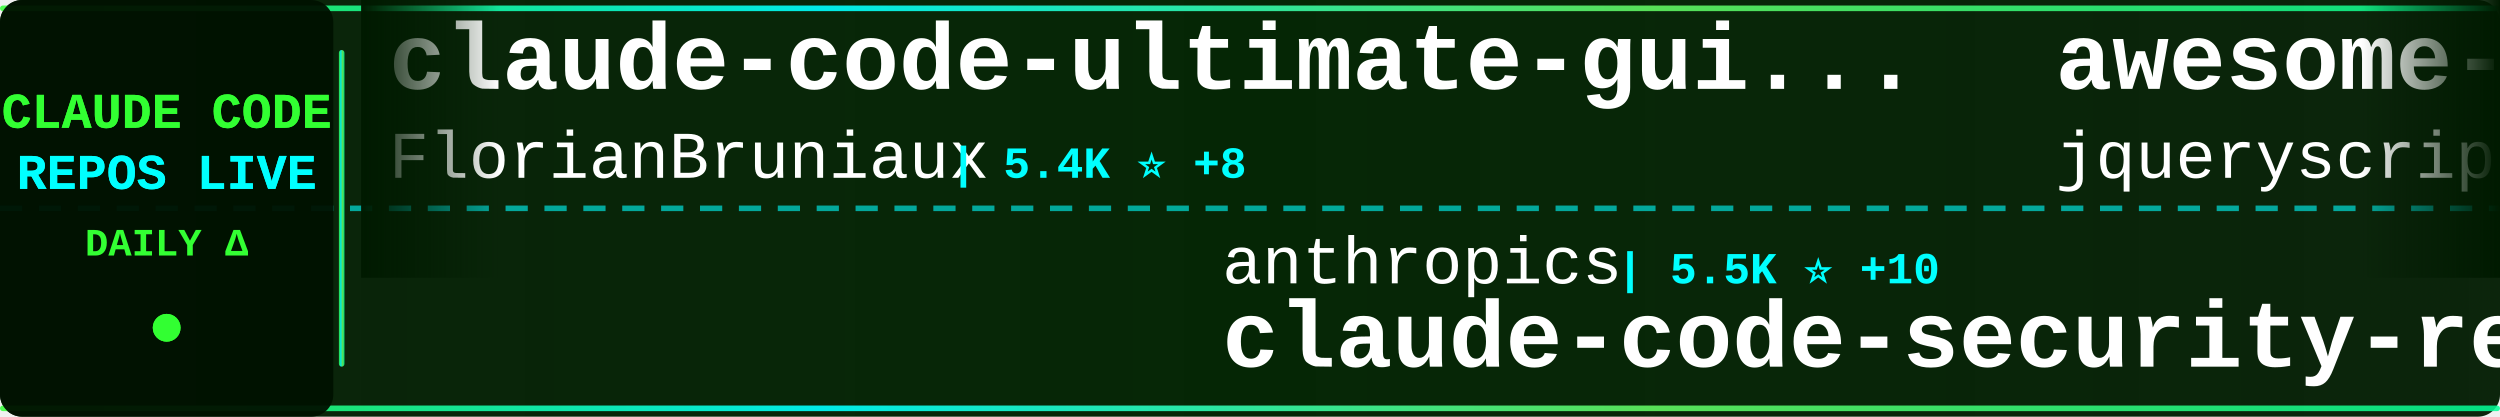
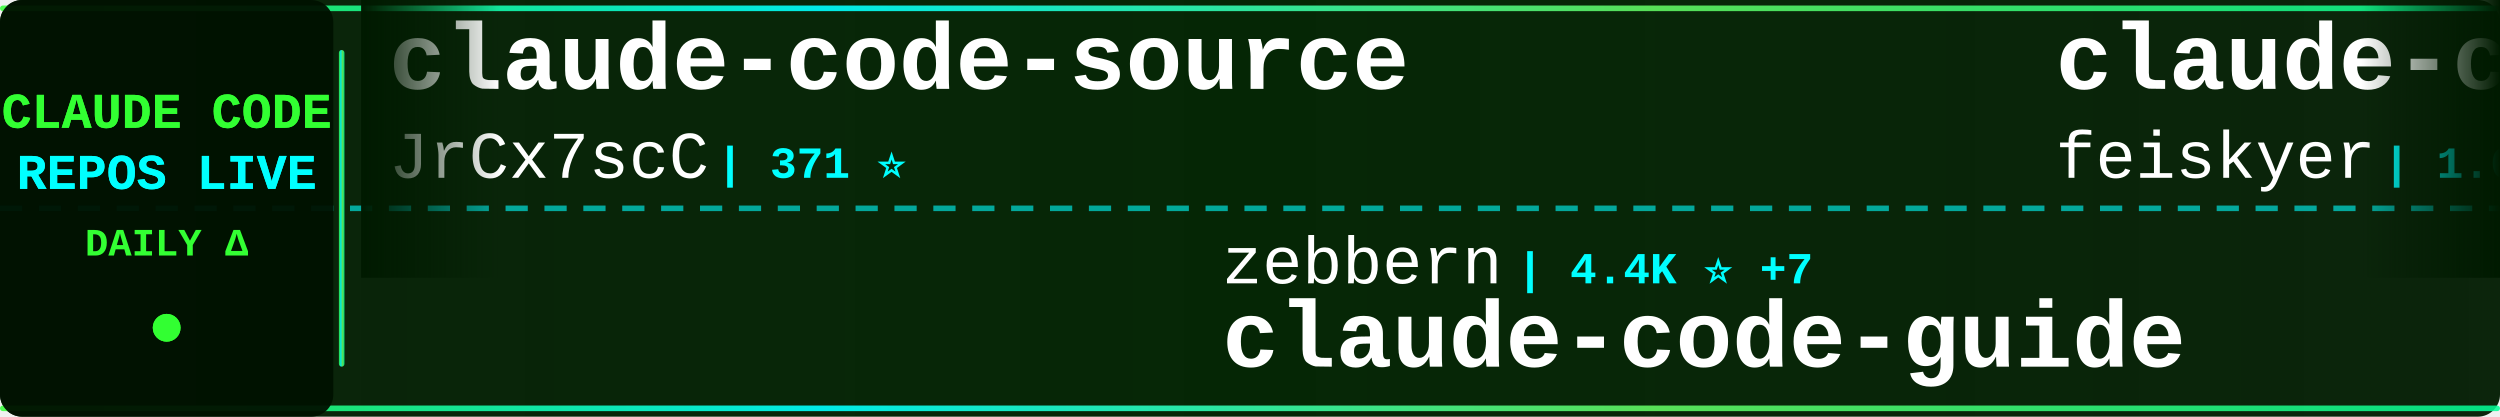
<svg xmlns="http://www.w3.org/2000/svg" width="900" height="150">
  <defs>
    <linearGradient id="tickerBg" x1="0%" y1="0%" x2="100%" y2="0%">
      <stop offset="0%" style="stop-color:#001a00;stop-opacity:0.95" />
      <stop offset="50%" style="stop-color:#002200;stop-opacity:0.98" />
      <stop offset="100%" style="stop-color:#001a00;stop-opacity:0.95" />
    </linearGradient>
    <linearGradient id="borderGrad" x1="0%" y1="0%" x2="100%" y2="0%">
      <stop offset="0%" style="stop-color:#33ff33;stop-opacity:0.85">
        <animate attributeName="stop-opacity" values="0.85;1;0.85" dur="2s" repeatCount="indefinite" />
      </stop>
      <stop offset="33%" style="stop-color:#00ffff;stop-opacity:0.9">
        <animate attributeName="stop-opacity" values="0.9;1;0.9" dur="2.2s" repeatCount="indefinite" />
      </stop>
      <stop offset="66%" style="stop-color:#66ff66;stop-opacity:0.85">
        <animate attributeName="stop-opacity" values="0.85;1;0.85" dur="1.8s" repeatCount="indefinite" />
      </stop>
      <stop offset="100%" style="stop-color:#00ff99;stop-opacity:0.85">
        <animate attributeName="stop-opacity" values="0.85;1;0.85" dur="2s" repeatCount="indefinite" />
      </stop>
    </linearGradient>
    <filter id="textGlow">
      <feGaussianBlur stdDeviation="0.1" result="coloredBlur" />
      <feMerge>
        <feMergeNode in="coloredBlur" />
        <feMergeNode in="SourceGraphic" />
      </feMerge>
    </filter>
    <filter id="metricGlow">
      <feGaussianBlur stdDeviation="0.2" result="coloredBlur" />
      <feMerge>
        <feMergeNode in="coloredBlur" />
        <feMergeNode in="SourceGraphic" />
      </feMerge>
    </filter>
    <linearGradient id="leftFade" x1="0%" y1="0%" x2="100%" y2="0%">
      <stop offset="0%" style="stop-color:#001a00;stop-opacity:1" />
      <stop offset="100%" style="stop-color:#001a00;stop-opacity:0" />
    </linearGradient>
    <linearGradient id="rightFade" x1="0%" y1="0%" x2="100%" y2="0%">
      <stop offset="0%" style="stop-color:#001a00;stop-opacity:0" />
      <stop offset="100%" style="stop-color:#001a00;stop-opacity:1" />
    </linearGradient>
  </defs>
  <rect width="900" height="150" fill="url(#tickerBg)" rx="8" />
  <rect x="0" y="2" width="900" height="2" fill="url(#borderGrad)" rx="1" />
  <rect x="0" y="146" width="900" height="2" fill="url(#borderGrad)" rx="1" />
  <line x1="0" y1="75" x2="900" y2="75" stroke="#00ffff" stroke-width="2" stroke-dasharray="8 6" opacity="0.6" />
  <rect x="0" y="0" width="120" height="150" fill="#001100" opacity="0.95" rx="8" />
  <text x="60" y="46" font-family="'Courier New', monospace" font-size="18" font-weight="bold" fill="#33ff33" text-anchor="middle" filter="url(#textGlow)">
    CLAUDE CODE
  </text>
  <text x="60" y="68" font-family="'Courier New', monospace" font-size="18" font-weight="bold" fill="#00ffff" text-anchor="middle" filter="url(#textGlow)">
    REPOS LIVE
  </text>
  <text x="60" y="92" font-family="'Courier New', monospace" font-size="14" font-weight="bold" fill="#33ff33" text-anchor="middle">
    DAILY Δ
  </text>
  <circle cx="60" cy="118" r="5" fill="#33ff33" filter="url(#metricGlow)">
    <animate attributeName="r" values="4;6;4" dur="1.5s" repeatCount="indefinite" />
    <animate attributeName="opacity" values="0.6;1;0.6" dur="1.5s" repeatCount="indefinite" />
  </circle>
  <rect x="122" y="18" width="2" height="114" fill="url(#borderGrad)" rx="1" />
  <clipPath id="tickerClip">
    <rect x="130" y="0" width="770" height="150" />
  </clipPath>
  <g clip-path="url(#tickerClip)">
    <g id="tickerItems">
      <animateTransform attributeName="transform" attributeType="XML" type="translate" from="0 0" to="-3000 0" dur="54s" repeatCount="indefinite" />
      <g transform="translate(0, 0)">
-         <text x="140" y="32" font-family="'Courier New', monospace" font-size="34" font-weight="bold" fill="#ffffff">claude-code-ultimate-gui...</text>
-         <text x="140" y="64" font-family="'Courier New', monospace" font-size="24" font-weight="normal" fill="#ffffff" opacity="1.0">FlorianBruniaux</text>
-         <text x="342" y="64" font-family="'Courier New', monospace" font-size="16" font-weight="bold" fill="#00ffff"> | 5.4K ⭐ +8</text>
+         <text x="140" y="32" font-family="'Courier New', monospace" font-size="34" font-weight="bold" fill="#ffffff">claude-code-source</text>
+         <text x="140" y="64" font-family="'Courier New', monospace" font-size="24" font-weight="normal" fill="#ffffff" opacity="1.0">JrCx7scC</text>
+         <text x="258" y="64" font-family="'Courier New', monospace" font-size="16" font-weight="bold" fill="#00ffff"> | 371 ⭐</text>
      </g>
      <g transform="translate(300, 0)">
-         <text x="140" y="102" font-family="'Courier New', monospace" font-size="24" font-weight="normal" fill="#ffffff" opacity="1.0">anthropics</text>
-         <text x="282" y="102" font-family="'Courier New', monospace" font-size="16" font-weight="bold" fill="#00ffff"> | 5.5K ⭐ +10</text>
-         <text x="140" y="132" font-family="'Courier New', monospace" font-size="34" font-weight="bold" fill="#ffffff">claude-code-security-rev...</text>
+         <text x="140" y="102" font-family="'Courier New', monospace" font-size="24" font-weight="normal" fill="#ffffff" opacity="1.0">zebbern</text>
+         <text x="246" y="102" font-family="'Courier New', monospace" font-size="16" font-weight="bold" fill="#00ffff"> | 4.4K ⭐ +7</text>
+         <text x="140" y="132" font-family="'Courier New', monospace" font-size="34" font-weight="bold" fill="#ffffff">claude-code-guide</text>
      </g>
      <g transform="translate(600, 0)">
-         <text x="140" y="32" font-family="'Courier New', monospace" font-size="34" font-weight="bold" fill="#ffffff">awesome-claude-code</text>
-         <text x="140" y="64" font-family="'Courier New', monospace" font-size="24" font-weight="normal" fill="#ffffff" opacity="1.0">jqueryscript</text>
-         <text x="306" y="64" font-family="'Courier New', monospace" font-size="16" font-weight="bold" fill="#00ffff"> | 467 ⭐</text>
+         <text x="140" y="32" font-family="'Courier New', monospace" font-size="34" font-weight="bold" fill="#ffffff">claude-code-settings</text>
+         <text x="140" y="64" font-family="'Courier New', monospace" font-size="24" font-weight="normal" fill="#ffffff" opacity="1.0">feiskyer</text>
+         <text x="258" y="64" font-family="'Courier New', monospace" font-size="16" font-weight="bold" fill="#00ffff"> | 1.6K ⭐ +3</text>
      </g>
      <g transform="translate(900, 0)">
-         <text x="140" y="102" font-family="'Courier New', monospace" font-size="24" font-weight="normal" fill="#ffffff" opacity="1.0">musistudio</text>
-         <text x="282" y="102" font-family="'Courier New', monospace" font-size="16" font-weight="bold" fill="#00ffff"> | 35.8K ⭐ +37</text>
-         <text x="140" y="132" font-family="'Courier New', monospace" font-size="34" font-weight="bold" fill="#ffffff">claude-code-router</text>
+         <text x="140" y="102" font-family="'Courier New', monospace" font-size="24" font-weight="normal" fill="#ffffff" opacity="1.0">digitalsamba</text>
+         <text x="306" y="102" font-family="'Courier New', monospace" font-size="16" font-weight="bold" fill="#00ffff"> | 1.7K ⭐ +6</text>
+         <text x="140" y="132" font-family="'Courier New', monospace" font-size="34" font-weight="bold" fill="#ffffff">claude-code-video-toolki...</text>
      </g>
      <g transform="translate(1200, 0)">
-         <text x="140" y="32" font-family="'Courier New', monospace" font-size="34" font-weight="bold" fill="#ffffff">claude-code-source-code</text>
-         <text x="140" y="64" font-family="'Courier New', monospace" font-size="24" font-weight="normal" fill="#ffffff" opacity="1.0">777genius</text>
-         <text x="270" y="64" font-family="'Courier New', monospace" font-size="16" font-weight="bold" fill="#00ffff"> | 919 ⭐ +1</text>
+         <text x="140" y="32" font-family="'Courier New', monospace" font-size="34" font-weight="bold" fill="#ffffff">claude-code-local</text>
+         <text x="140" y="64" font-family="'Courier New', monospace" font-size="24" font-weight="normal" fill="#ffffff" opacity="1.0">nicedreamzapp</text>
+         <text x="318" y="64" font-family="'Courier New', monospace" font-size="16" font-weight="bold" fill="#00ffff"> | 2.9K ⭐ +1</text>
      </g>
      <g transform="translate(1500, 0)">
-         <text x="140" y="102" font-family="'Courier New', monospace" font-size="24" font-weight="normal" fill="#ffffff" opacity="1.0">feiskyer</text>
-         <text x="258" y="102" font-family="'Courier New', monospace" font-size="16" font-weight="bold" fill="#00ffff"> | 1.6K ⭐ +3</text>
-         <text x="140" y="132" font-family="'Courier New', monospace" font-size="34" font-weight="bold" fill="#ffffff">claude-code-settings</text>
+         <text x="140" y="102" font-family="'Courier New', monospace" font-size="24" font-weight="normal" fill="#ffffff" opacity="1.0">anthropics</text>
+         <text x="282" y="102" font-family="'Courier New', monospace" font-size="16" font-weight="bold" fill="#00ffff"> | 161.1K ⭐ +302</text>
+         <text x="140" y="132" font-family="'Courier New', monospace" font-size="34" font-weight="bold" fill="#ffffff">skills</text>
      </g>
      <g transform="translate(1800, 0)">
-         <text x="140" y="32" font-family="'Courier New', monospace" font-size="34" font-weight="bold" fill="#ffffff">claude-code-spec-workflo...</text>
-         <text x="140" y="64" font-family="'Courier New', monospace" font-size="24" font-weight="normal" fill="#ffffff" opacity="1.0">Pimzino</text>
-         <text x="246" y="64" font-family="'Courier New', monospace" font-size="16" font-weight="bold" fill="#00ffff"> | 3.8K ⭐</text>
+         <text x="140" y="32" font-family="'Courier New', monospace" font-size="34" font-weight="bold" fill="#ffffff">claude-code-source-build</text>
+         <text x="140" y="64" font-family="'Courier New', monospace" font-size="24" font-weight="normal" fill="#ffffff" opacity="1.0">andrew-kramer-inno</text>
+         <text x="378" y="64" font-family="'Courier New', monospace" font-size="16" font-weight="bold" fill="#00ffff"> | 595 ⭐ +1</text>
      </g>
      <g transform="translate(2100, 0)">
-         <text x="140" y="102" font-family="'Courier New', monospace" font-size="24" font-weight="normal" fill="#ffffff" opacity="1.0">guanshan</text>
-         <text x="258" y="102" font-family="'Courier New', monospace" font-size="16" font-weight="bold" fill="#00ffff"> | 61 ⭐</text>
-         <text x="140" y="132" font-family="'Courier New', monospace" font-size="34" font-weight="bold" fill="#ffffff">ClaudeCode</text>
+         <text x="140" y="102" font-family="'Courier New', monospace" font-size="24" font-weight="normal" fill="#ffffff" opacity="1.0">ghuntley</text>
+         <text x="258" y="102" font-family="'Courier New', monospace" font-size="16" font-weight="bold" fill="#00ffff"> | 987 ⭐</text>
+         <text x="140" y="132" font-family="'Courier New', monospace" font-size="34" font-weight="bold" fill="#ffffff">claude-code-source-code-...</text>
      </g>
      <g transform="translate(2400, 0)">
-         <text x="140" y="32" font-family="'Courier New', monospace" font-size="34" font-weight="bold" fill="#ffffff">claude-code-video-toolki...</text>
-         <text x="140" y="64" font-family="'Courier New', monospace" font-size="24" font-weight="normal" fill="#ffffff" opacity="1.0">digitalsamba</text>
-         <text x="306" y="64" font-family="'Courier New', monospace" font-size="16" font-weight="bold" fill="#00ffff"> | 1.7K ⭐ +6</text>
+         <text x="140" y="32" font-family="'Courier New', monospace" font-size="34" font-weight="bold" fill="#ffffff">claude-code-workflows</text>
+         <text x="140" y="64" font-family="'Courier New', monospace" font-size="24" font-weight="normal" fill="#ffffff" opacity="1.0">OneRedOak</text>
+         <text x="270" y="64" font-family="'Courier New', monospace" font-size="16" font-weight="bold" fill="#00ffff"> | 3.9K ⭐ +2</text>
      </g>
      <g transform="translate(2700, 0)">
-         <text x="140" y="102" font-family="'Courier New', monospace" font-size="24" font-weight="normal" fill="#ffffff" opacity="1.0">alirezarezvani</text>
-         <text x="330" y="102" font-family="'Courier New', monospace" font-size="16" font-weight="bold" fill="#00ffff"> | 22.6K ⭐ +72</text>
-         <text x="140" y="132" font-family="'Courier New', monospace" font-size="34" font-weight="bold" fill="#ffffff">claude-skills</text>
+         <text x="140" y="102" font-family="'Courier New', monospace" font-size="24" font-weight="normal" fill="#ffffff" opacity="1.0">simonw</text>
+         <text x="234" y="102" font-family="'Courier New', monospace" font-size="16" font-weight="bold" fill="#00ffff"> | 1.6K ⭐</text>
+         <text x="140" y="132" font-family="'Courier New', monospace" font-size="34" font-weight="bold" fill="#ffffff">claude-code-transcripts</text>
      </g>
      <g transform="translate(3000, 0)">
-         <text x="140" y="32" font-family="'Courier New', monospace" font-size="34" font-weight="bold" fill="#ffffff">claude-code-ultimate-gui...</text>
-         <text x="140" y="64" font-family="'Courier New', monospace" font-size="24" font-weight="normal" fill="#ffffff" opacity="1.0">FlorianBruniaux</text>
-         <text x="342" y="64" font-family="'Courier New', monospace" font-size="16" font-weight="bold" fill="#00ffff"> | 5.4K ⭐ +8</text>
+         <text x="140" y="32" font-family="'Courier New', monospace" font-size="34" font-weight="bold" fill="#ffffff">claude-code-source</text>
+         <text x="140" y="64" font-family="'Courier New', monospace" font-size="24" font-weight="normal" fill="#ffffff" opacity="1.0">JrCx7scC</text>
+         <text x="258" y="64" font-family="'Courier New', monospace" font-size="16" font-weight="bold" fill="#00ffff"> | 371 ⭐</text>
      </g>
      <g transform="translate(3300, 0)">
-         <text x="140" y="102" font-family="'Courier New', monospace" font-size="24" font-weight="normal" fill="#ffffff" opacity="1.0">anthropics</text>
-         <text x="282" y="102" font-family="'Courier New', monospace" font-size="16" font-weight="bold" fill="#00ffff"> | 5.5K ⭐ +10</text>
-         <text x="140" y="132" font-family="'Courier New', monospace" font-size="34" font-weight="bold" fill="#ffffff">claude-code-security-rev...</text>
+         <text x="140" y="102" font-family="'Courier New', monospace" font-size="24" font-weight="normal" fill="#ffffff" opacity="1.0">zebbern</text>
+         <text x="246" y="102" font-family="'Courier New', monospace" font-size="16" font-weight="bold" fill="#00ffff"> | 4.4K ⭐ +7</text>
+         <text x="140" y="132" font-family="'Courier New', monospace" font-size="34" font-weight="bold" fill="#ffffff">claude-code-guide</text>
      </g>
      <g transform="translate(3600, 0)">
-         <text x="140" y="32" font-family="'Courier New', monospace" font-size="34" font-weight="bold" fill="#ffffff">awesome-claude-code</text>
-         <text x="140" y="64" font-family="'Courier New', monospace" font-size="24" font-weight="normal" fill="#ffffff" opacity="1.0">jqueryscript</text>
-         <text x="306" y="64" font-family="'Courier New', monospace" font-size="16" font-weight="bold" fill="#00ffff"> | 467 ⭐</text>
+         <text x="140" y="32" font-family="'Courier New', monospace" font-size="34" font-weight="bold" fill="#ffffff">claude-code-settings</text>
+         <text x="140" y="64" font-family="'Courier New', monospace" font-size="24" font-weight="normal" fill="#ffffff" opacity="1.0">feiskyer</text>
+         <text x="258" y="64" font-family="'Courier New', monospace" font-size="16" font-weight="bold" fill="#00ffff"> | 1.6K ⭐ +3</text>
      </g>
      <g transform="translate(3900, 0)">
-         <text x="140" y="102" font-family="'Courier New', monospace" font-size="24" font-weight="normal" fill="#ffffff" opacity="1.0">musistudio</text>
-         <text x="282" y="102" font-family="'Courier New', monospace" font-size="16" font-weight="bold" fill="#00ffff"> | 35.8K ⭐ +37</text>
-         <text x="140" y="132" font-family="'Courier New', monospace" font-size="34" font-weight="bold" fill="#ffffff">claude-code-router</text>
+         <text x="140" y="102" font-family="'Courier New', monospace" font-size="24" font-weight="normal" fill="#ffffff" opacity="1.0">digitalsamba</text>
+         <text x="306" y="102" font-family="'Courier New', monospace" font-size="16" font-weight="bold" fill="#00ffff"> | 1.7K ⭐ +6</text>
+         <text x="140" y="132" font-family="'Courier New', monospace" font-size="34" font-weight="bold" fill="#ffffff">claude-code-video-toolki...</text>
      </g>
    </g>
  </g>
  <rect x="130" y="0" width="50" height="100" fill="url(#leftFade)" />
  <rect x="850" y="0" width="50" height="100" fill="url(#rightFade)" />
</svg>
